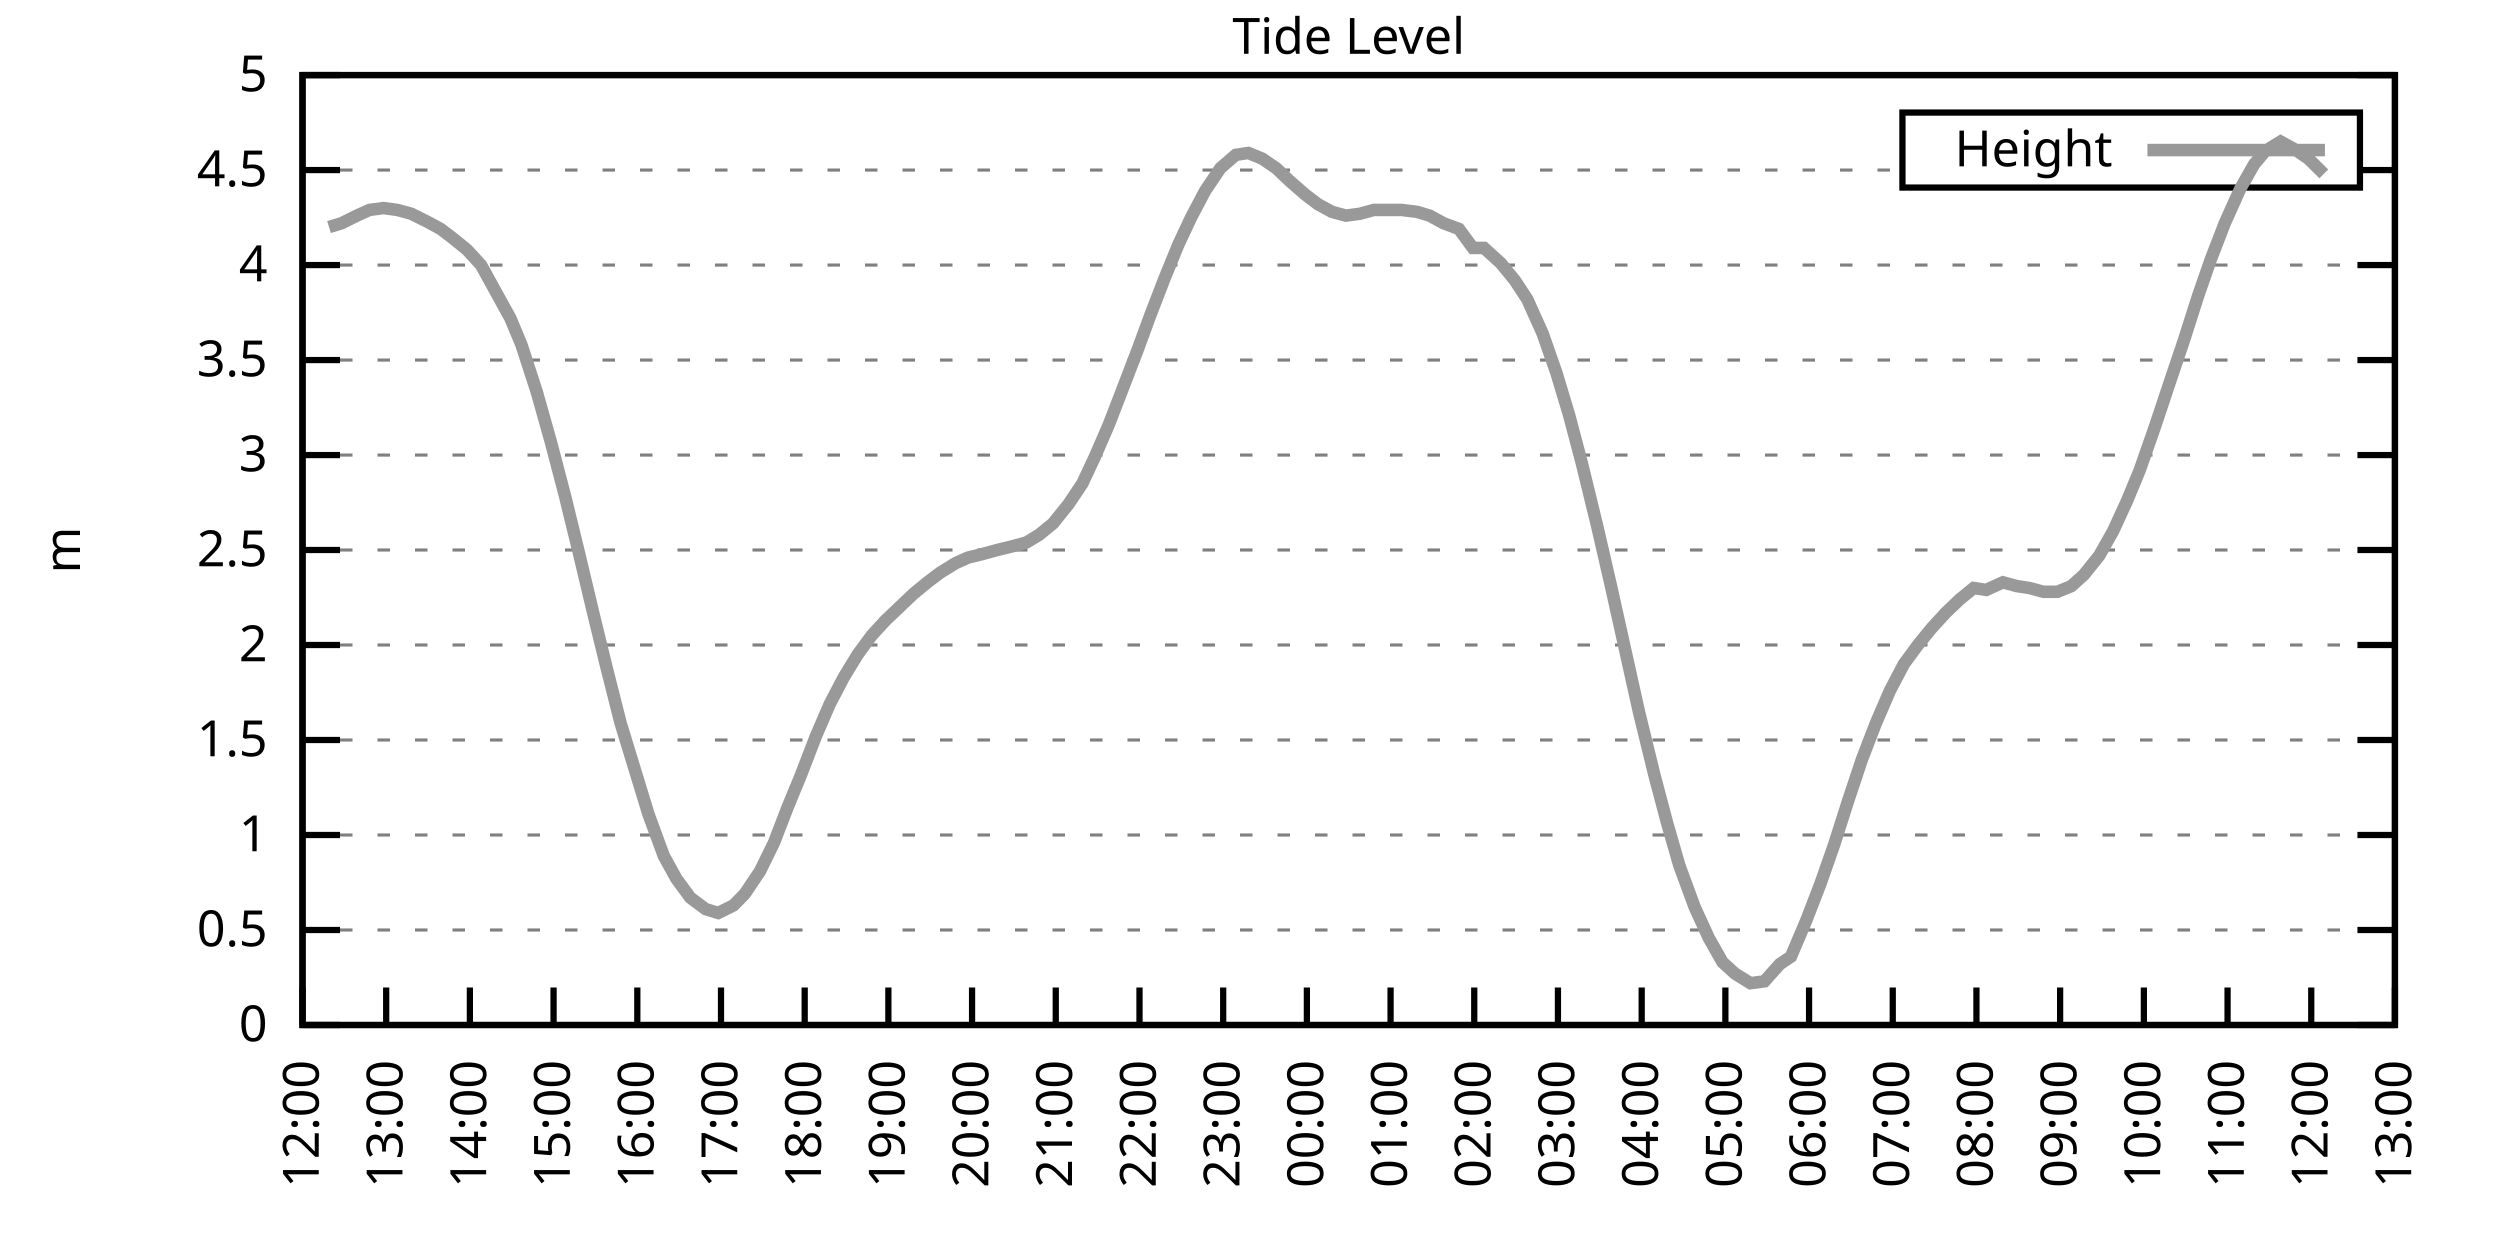
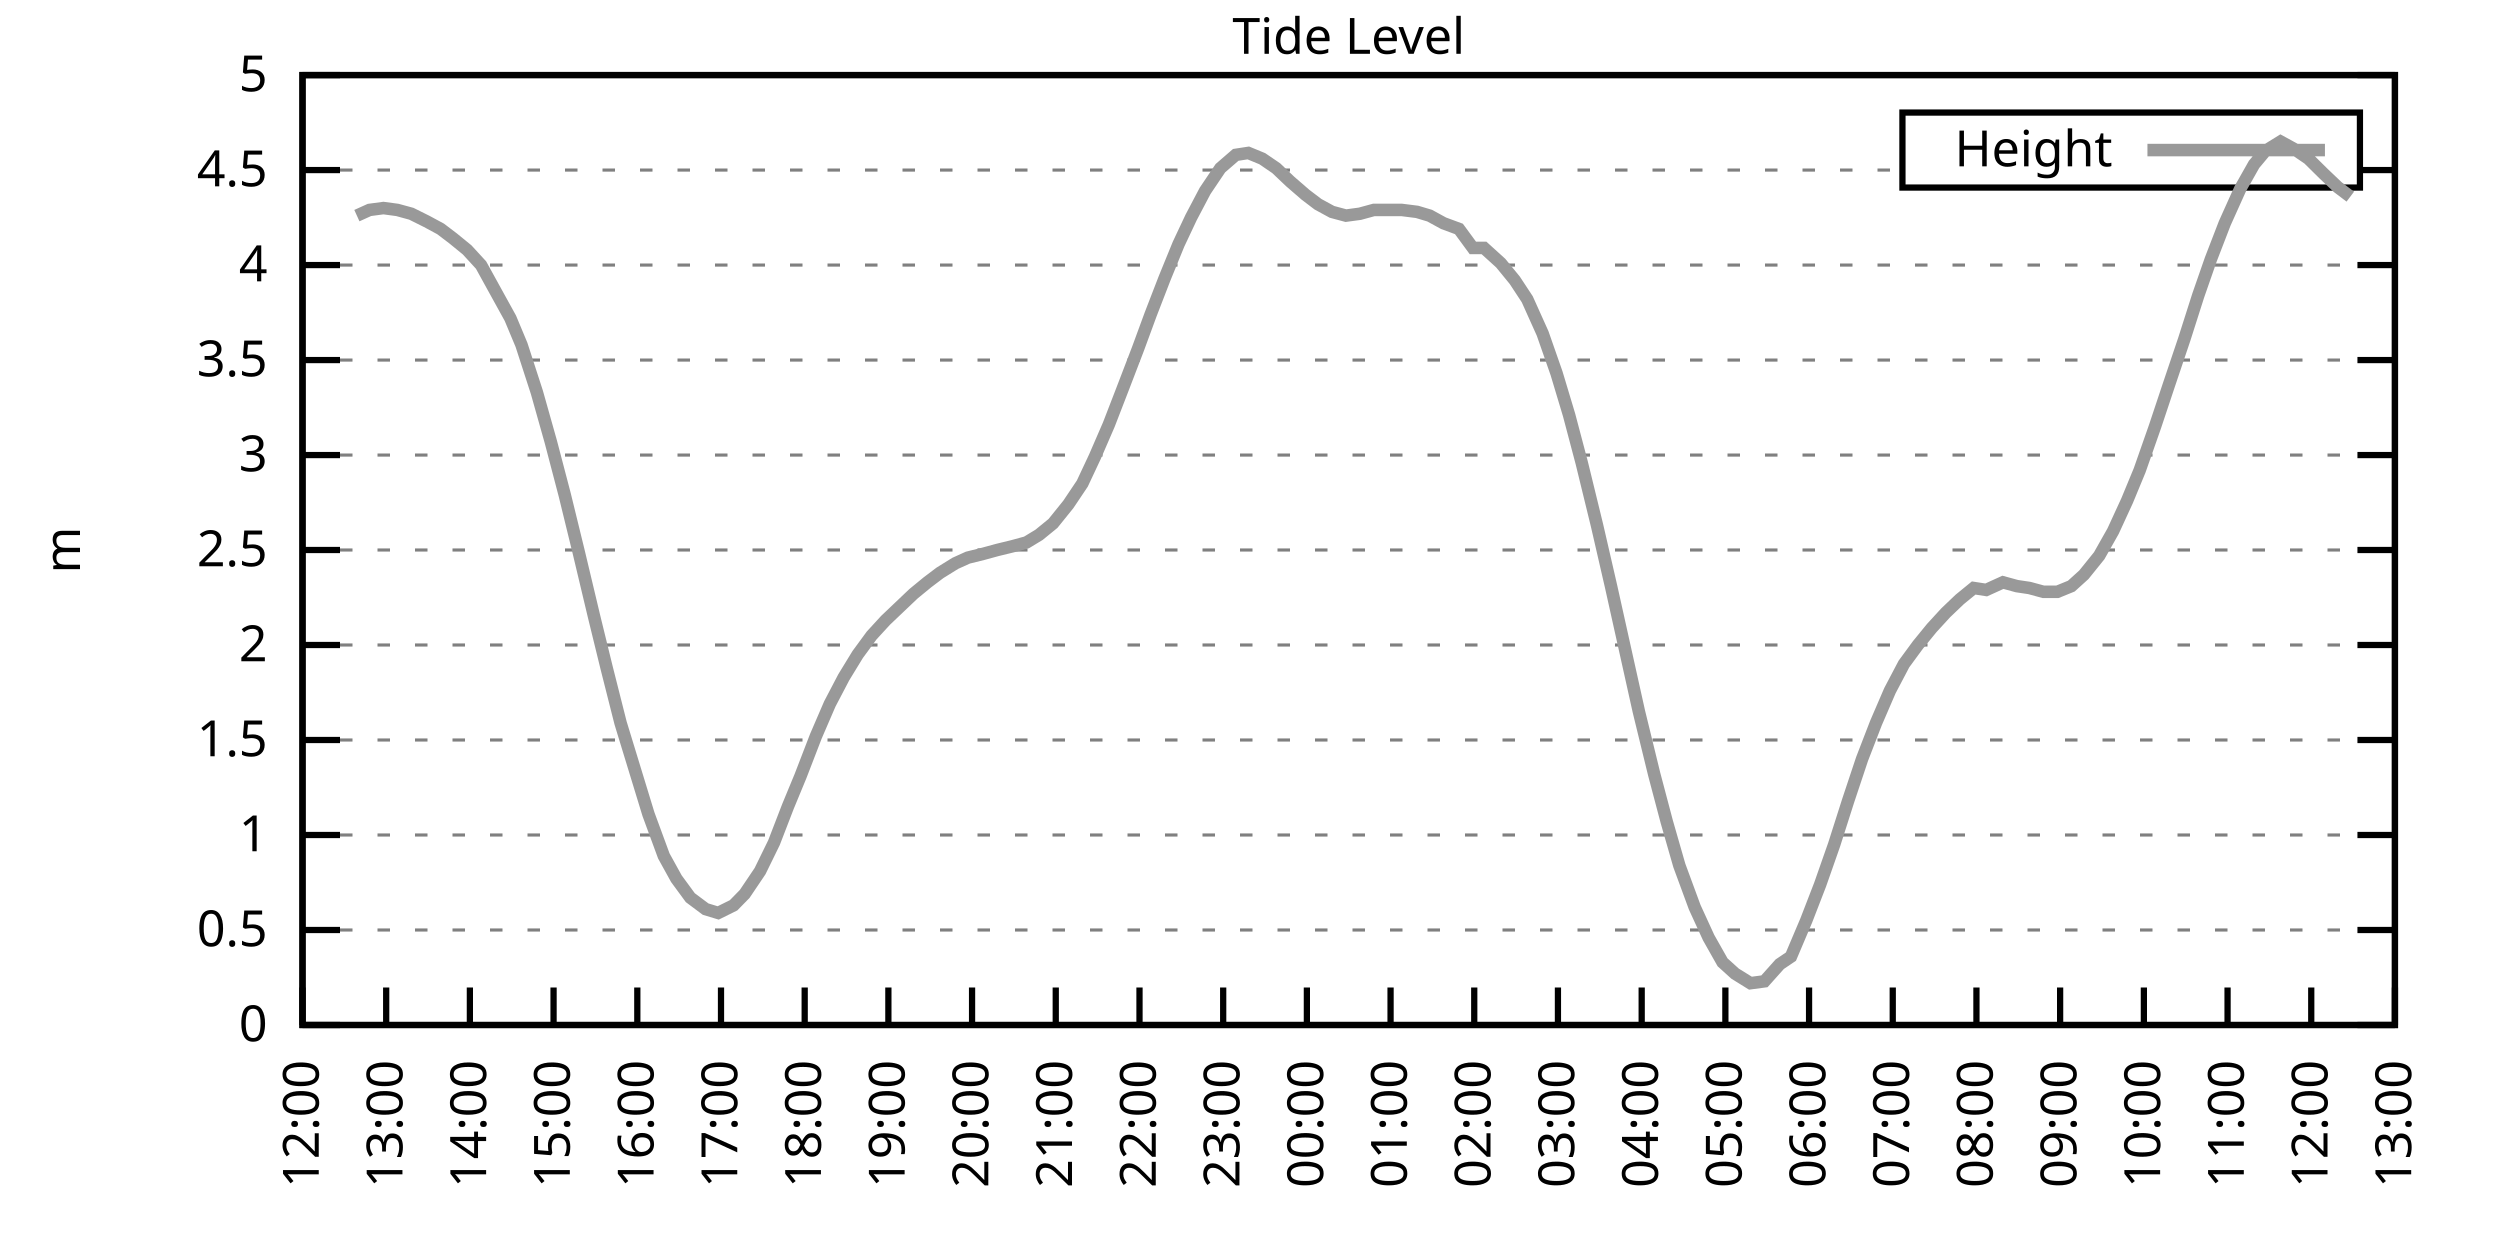
<svg xmlns="http://www.w3.org/2000/svg" xmlns:xlink="http://www.w3.org/1999/xlink" width="400" height="200" viewBox="0 0 400 200">
  <g id="gnuplot_canvas">
    <rect x="0" y="0" width="400" height="200" fill="none" />
    <defs>
      <circle id="gpDot" r="0.5" stroke-width="0.5" stroke="currentColor" />
      <path id="gpPt0" stroke-width="0.333" stroke="currentColor" d="M-1,0 h2 M0,-1 v2" />
      <path id="gpPt1" stroke-width="0.333" stroke="currentColor" d="M-1,-1 L1,1 M1,-1 L-1,1" />
      <path id="gpPt2" stroke-width="0.333" stroke="currentColor" d="M-1,0 L1,0 M0,-1 L0,1 M-1,-1 L1,1 M-1,1 L1,-1" />
      <rect id="gpPt3" stroke-width="0.333" stroke="currentColor" x="-1" y="-1" width="2" height="2" />
      <rect id="gpPt4" stroke-width="0.333" stroke="currentColor" fill="currentColor" x="-1" y="-1" width="2" height="2" />
      <circle id="gpPt5" stroke-width="0.333" stroke="currentColor" cx="0" cy="0" r="1" />
      <use xlink:href="#gpPt5" id="gpPt6" fill="currentColor" stroke="none" />
      <path id="gpPt7" stroke-width="0.333" stroke="currentColor" d="M0,-1.33 L-1.33,0.67 L1.33,0.67 z" />
      <use xlink:href="#gpPt7" id="gpPt8" fill="currentColor" stroke="none" />
      <use xlink:href="#gpPt7" id="gpPt9" stroke="currentColor" transform="rotate(180)" />
      <use xlink:href="#gpPt9" id="gpPt10" fill="currentColor" stroke="none" />
      <use xlink:href="#gpPt3" id="gpPt11" stroke="currentColor" transform="rotate(45)" />
      <use xlink:href="#gpPt11" id="gpPt12" fill="currentColor" stroke="none" />
      <path id="gpPt13" stroke-width="0.333" stroke="currentColor" d="M0,1.330 L1.265,0.411 L0.782,-1.067 L-0.782,-1.076 L-1.265,0.411 z" />
      <use xlink:href="#gpPt13" id="gpPt14" fill="currentColor" stroke="none" />
      <filter id="textbox" filterUnits="objectBoundingBox" x="0" y="0" height="1" width="1">
        <feFlood flood-color="white" flood-opacity="1" result="bgnd" />
        <feComposite in="SourceGraphic" in2="bgnd" operator="atop" />
      </filter>
      <filter id="greybox" filterUnits="objectBoundingBox" x="0" y="0" height="1" width="1">
        <feFlood flood-color="lightgrey" flood-opacity="1" result="grey" />
        <feComposite in="SourceGraphic" in2="grey" operator="atop" />
      </filter>
    </defs>
    <g fill="none" color="white" stroke="currentColor" stroke-width="1.00" stroke-linecap="butt" stroke-linejoin="miter">
</g>
    <g fill="none" color="black" stroke="currentColor" stroke-width="1.00" stroke-linecap="butt" stroke-linejoin="miter">
      <g stroke="none" shape-rendering="crispEdges">
        <polygon fill="rgb(255, 255, 255)" points="48.40,164.00 383.18,164.00 383.18,12.02 48.40,12.02 " />
      </g>
    </g>
    <g fill="none" color="black" stroke="currentColor" stroke-width="1.00" stroke-linecap="butt" stroke-linejoin="miter">
</g>
    <g fill="none" color="black" stroke="black" stroke-width="0.50" stroke-linecap="butt" stroke-linejoin="miter">
</g>
    <g fill="none" color="gray" stroke="currentColor" stroke-width="0.50" stroke-linecap="butt" stroke-linejoin="miter">
      <path stroke="gray" stroke-dasharray="2,4" class="gridline" d="M48.40,164.00 L383.19,164.00  " />
    </g>
    <g fill="none" color="gray" stroke="gray" stroke-width="1.00" stroke-linecap="butt" stroke-linejoin="miter">
</g>
    <g fill="none" color="black" stroke="currentColor" stroke-width="1.00" stroke-linecap="butt" stroke-linejoin="miter">
      <path stroke="black" d="M48.40,164.00 L54.40,164.00 M383.19,164.00 L377.19,164.00  " />
      <g transform="translate(42.80,166.60)" stroke="none" fill="black" font-family="Sans" font-size="8.00" text-anchor="end">
        <text>
          <tspan font-family="Sans"> 0</tspan>
        </text>
      </g>
    </g>
    <g fill="none" color="black" stroke="currentColor" stroke-width="1.00" stroke-linecap="butt" stroke-linejoin="miter">
</g>
    <g fill="none" color="black" stroke="black" stroke-width="0.50" stroke-linecap="butt" stroke-linejoin="miter">
</g>
    <g fill="none" color="gray" stroke="currentColor" stroke-width="0.50" stroke-linecap="butt" stroke-linejoin="miter">
      <path stroke="gray" stroke-dasharray="2,4" class="gridline" d="M48.40,148.80 L383.19,148.80  " />
    </g>
    <g fill="none" color="gray" stroke="gray" stroke-width="1.00" stroke-linecap="butt" stroke-linejoin="miter">
</g>
    <g fill="none" color="black" stroke="currentColor" stroke-width="1.00" stroke-linecap="butt" stroke-linejoin="miter">
      <path stroke="black" d="M48.40,148.80 L54.40,148.80 M383.19,148.80 L377.19,148.80  " />
      <g transform="translate(42.80,151.40)" stroke="none" fill="black" font-family="Sans" font-size="8.00" text-anchor="end">
        <text>
          <tspan font-family="Sans"> 0.5</tspan>
        </text>
      </g>
    </g>
    <g fill="none" color="black" stroke="currentColor" stroke-width="1.00" stroke-linecap="butt" stroke-linejoin="miter">
</g>
    <g fill="none" color="black" stroke="black" stroke-width="0.50" stroke-linecap="butt" stroke-linejoin="miter">
</g>
    <g fill="none" color="gray" stroke="currentColor" stroke-width="0.50" stroke-linecap="butt" stroke-linejoin="miter">
      <path stroke="gray" stroke-dasharray="2,4" class="gridline" d="M48.40,133.60 L383.19,133.60  " />
    </g>
    <g fill="none" color="gray" stroke="gray" stroke-width="1.00" stroke-linecap="butt" stroke-linejoin="miter">
</g>
    <g fill="none" color="black" stroke="currentColor" stroke-width="1.00" stroke-linecap="butt" stroke-linejoin="miter">
      <path stroke="black" d="M48.40,133.60 L54.40,133.60 M383.19,133.60 L377.19,133.60  " />
      <g transform="translate(42.80,136.20)" stroke="none" fill="black" font-family="Sans" font-size="8.00" text-anchor="end">
        <text>
          <tspan font-family="Sans"> 1</tspan>
        </text>
      </g>
    </g>
    <g fill="none" color="black" stroke="currentColor" stroke-width="1.00" stroke-linecap="butt" stroke-linejoin="miter">
</g>
    <g fill="none" color="black" stroke="black" stroke-width="0.50" stroke-linecap="butt" stroke-linejoin="miter">
</g>
    <g fill="none" color="gray" stroke="currentColor" stroke-width="0.50" stroke-linecap="butt" stroke-linejoin="miter">
      <path stroke="gray" stroke-dasharray="2,4" class="gridline" d="M48.40,118.40 L383.19,118.40  " />
    </g>
    <g fill="none" color="gray" stroke="gray" stroke-width="1.00" stroke-linecap="butt" stroke-linejoin="miter">
</g>
    <g fill="none" color="black" stroke="currentColor" stroke-width="1.00" stroke-linecap="butt" stroke-linejoin="miter">
      <path stroke="black" d="M48.40,118.40 L54.40,118.40 M383.19,118.40 L377.19,118.40  " />
      <g transform="translate(42.80,121.00)" stroke="none" fill="black" font-family="Sans" font-size="8.00" text-anchor="end">
        <text>
          <tspan font-family="Sans"> 1.5</tspan>
        </text>
      </g>
    </g>
    <g fill="none" color="black" stroke="currentColor" stroke-width="1.00" stroke-linecap="butt" stroke-linejoin="miter">
</g>
    <g fill="none" color="black" stroke="black" stroke-width="0.50" stroke-linecap="butt" stroke-linejoin="miter">
</g>
    <g fill="none" color="gray" stroke="currentColor" stroke-width="0.50" stroke-linecap="butt" stroke-linejoin="miter">
      <path stroke="gray" stroke-dasharray="2,4" class="gridline" d="M48.40,103.20 L383.19,103.20  " />
    </g>
    <g fill="none" color="gray" stroke="gray" stroke-width="1.00" stroke-linecap="butt" stroke-linejoin="miter">
</g>
    <g fill="none" color="black" stroke="currentColor" stroke-width="1.00" stroke-linecap="butt" stroke-linejoin="miter">
      <path stroke="black" d="M48.40,103.20 L54.40,103.20 M383.19,103.20 L377.19,103.20  " />
      <g transform="translate(42.80,105.80)" stroke="none" fill="black" font-family="Sans" font-size="8.00" text-anchor="end">
        <text>
          <tspan font-family="Sans"> 2</tspan>
        </text>
      </g>
    </g>
    <g fill="none" color="black" stroke="currentColor" stroke-width="1.00" stroke-linecap="butt" stroke-linejoin="miter">
</g>
    <g fill="none" color="black" stroke="black" stroke-width="0.50" stroke-linecap="butt" stroke-linejoin="miter">
</g>
    <g fill="none" color="gray" stroke="currentColor" stroke-width="0.50" stroke-linecap="butt" stroke-linejoin="miter">
      <path stroke="gray" stroke-dasharray="2,4" class="gridline" d="M48.40,88.00 L383.19,88.00  " />
    </g>
    <g fill="none" color="gray" stroke="gray" stroke-width="1.00" stroke-linecap="butt" stroke-linejoin="miter">
</g>
    <g fill="none" color="black" stroke="currentColor" stroke-width="1.00" stroke-linecap="butt" stroke-linejoin="miter">
      <path stroke="black" d="M48.40,88.00 L54.40,88.00 M383.19,88.00 L377.19,88.00  " />
      <g transform="translate(42.80,90.60)" stroke="none" fill="black" font-family="Sans" font-size="8.00" text-anchor="end">
        <text>
          <tspan font-family="Sans"> 2.5</tspan>
        </text>
      </g>
    </g>
    <g fill="none" color="black" stroke="currentColor" stroke-width="1.00" stroke-linecap="butt" stroke-linejoin="miter">
</g>
    <g fill="none" color="black" stroke="black" stroke-width="0.50" stroke-linecap="butt" stroke-linejoin="miter">
</g>
    <g fill="none" color="gray" stroke="currentColor" stroke-width="0.50" stroke-linecap="butt" stroke-linejoin="miter">
      <path stroke="gray" stroke-dasharray="2,4" class="gridline" d="M48.40,72.81 L383.19,72.81  " />
    </g>
    <g fill="none" color="gray" stroke="gray" stroke-width="1.00" stroke-linecap="butt" stroke-linejoin="miter">
</g>
    <g fill="none" color="black" stroke="currentColor" stroke-width="1.00" stroke-linecap="butt" stroke-linejoin="miter">
      <path stroke="black" d="M48.40,72.81 L54.40,72.81 M383.19,72.81 L377.19,72.81  " />
      <g transform="translate(42.80,75.41)" stroke="none" fill="black" font-family="Sans" font-size="8.00" text-anchor="end">
        <text>
          <tspan font-family="Sans"> 3</tspan>
        </text>
      </g>
    </g>
    <g fill="none" color="black" stroke="currentColor" stroke-width="1.00" stroke-linecap="butt" stroke-linejoin="miter">
</g>
    <g fill="none" color="black" stroke="black" stroke-width="0.50" stroke-linecap="butt" stroke-linejoin="miter">
</g>
    <g fill="none" color="gray" stroke="currentColor" stroke-width="0.50" stroke-linecap="butt" stroke-linejoin="miter">
      <path stroke="gray" stroke-dasharray="2,4" class="gridline" d="M48.40,57.61 L383.19,57.61  " />
    </g>
    <g fill="none" color="gray" stroke="gray" stroke-width="1.00" stroke-linecap="butt" stroke-linejoin="miter">
</g>
    <g fill="none" color="black" stroke="currentColor" stroke-width="1.00" stroke-linecap="butt" stroke-linejoin="miter">
      <path stroke="black" d="M48.40,57.61 L54.40,57.61 M383.19,57.61 L377.19,57.61  " />
      <g transform="translate(42.80,60.21)" stroke="none" fill="black" font-family="Sans" font-size="8.00" text-anchor="end">
        <text>
          <tspan font-family="Sans"> 3.5</tspan>
        </text>
      </g>
    </g>
    <g fill="none" color="black" stroke="currentColor" stroke-width="1.00" stroke-linecap="butt" stroke-linejoin="miter">
</g>
    <g fill="none" color="black" stroke="black" stroke-width="0.50" stroke-linecap="butt" stroke-linejoin="miter">
</g>
    <g fill="none" color="gray" stroke="currentColor" stroke-width="0.50" stroke-linecap="butt" stroke-linejoin="miter">
      <path stroke="gray" stroke-dasharray="2,4" class="gridline" d="M48.40,42.41 L383.19,42.41  " />
    </g>
    <g fill="none" color="gray" stroke="gray" stroke-width="1.00" stroke-linecap="butt" stroke-linejoin="miter">
</g>
    <g fill="none" color="black" stroke="currentColor" stroke-width="1.00" stroke-linecap="butt" stroke-linejoin="miter">
      <path stroke="black" d="M48.40,42.41 L54.40,42.41 M383.19,42.41 L377.19,42.41  " />
      <g transform="translate(42.80,45.01)" stroke="none" fill="black" font-family="Sans" font-size="8.00" text-anchor="end">
        <text>
          <tspan font-family="Sans"> 4</tspan>
        </text>
      </g>
    </g>
    <g fill="none" color="black" stroke="currentColor" stroke-width="1.00" stroke-linecap="butt" stroke-linejoin="miter">
</g>
    <g fill="none" color="black" stroke="black" stroke-width="0.50" stroke-linecap="butt" stroke-linejoin="miter">
</g>
    <g fill="none" color="gray" stroke="currentColor" stroke-width="0.50" stroke-linecap="butt" stroke-linejoin="miter">
      <path stroke="gray" stroke-dasharray="2,4" class="gridline" d="M48.40,27.21 L304.39,27.21 M377.59,27.21 L383.19,27.21  " />
    </g>
    <g fill="none" color="gray" stroke="gray" stroke-width="1.00" stroke-linecap="butt" stroke-linejoin="miter">
</g>
    <g fill="none" color="black" stroke="currentColor" stroke-width="1.00" stroke-linecap="butt" stroke-linejoin="miter">
      <path stroke="black" d="M48.40,27.21 L54.40,27.21 M383.19,27.21 L377.19,27.21  " />
      <g transform="translate(42.80,29.81)" stroke="none" fill="black" font-family="Sans" font-size="8.00" text-anchor="end">
        <text>
          <tspan font-family="Sans"> 4.5</tspan>
        </text>
      </g>
    </g>
    <g fill="none" color="black" stroke="currentColor" stroke-width="1.00" stroke-linecap="butt" stroke-linejoin="miter">
</g>
    <g fill="none" color="black" stroke="black" stroke-width="0.50" stroke-linecap="butt" stroke-linejoin="miter">
</g>
    <g fill="none" color="gray" stroke="currentColor" stroke-width="0.50" stroke-linecap="butt" stroke-linejoin="miter">
      <path stroke="gray" stroke-dasharray="2,4" class="gridline" d="M48.40,12.01 L383.19,12.01  " />
    </g>
    <g fill="none" color="gray" stroke="gray" stroke-width="1.00" stroke-linecap="butt" stroke-linejoin="miter">
</g>
    <g fill="none" color="black" stroke="currentColor" stroke-width="1.00" stroke-linecap="butt" stroke-linejoin="miter">
      <path stroke="black" d="M48.40,12.01 L54.40,12.01 M383.19,12.01 L377.19,12.01  " />
      <g transform="translate(42.80,14.61)" stroke="none" fill="black" font-family="Sans" font-size="8.00" text-anchor="end">
        <text>
          <tspan font-family="Sans"> 5</tspan>
        </text>
      </g>
    </g>
    <g fill="none" color="black" stroke="currentColor" stroke-width="1.00" stroke-linecap="butt" stroke-linejoin="miter">
      <path stroke="black" d="M48.40,164.00 L48.40,158.00  " />
      <g transform="translate(51.00,169.60) rotate(270.00)" stroke="none" fill="black" font-family="Sans" font-size="8.00" text-anchor="end">
        <text>
          <tspan font-family="Sans">12:00</tspan>
        </text>
      </g>
    </g>
    <g fill="none" color="black" stroke="currentColor" stroke-width="1.00" stroke-linecap="butt" stroke-linejoin="miter">
      <path stroke="black" d="M61.79,164.00 L61.79,158.00  " />
      <g transform="translate(64.39,169.60) rotate(270.00)" stroke="none" fill="black" font-family="Sans" font-size="8.00" text-anchor="end">
        <text>
          <tspan font-family="Sans">13:00</tspan>
        </text>
      </g>
    </g>
    <g fill="none" color="black" stroke="currentColor" stroke-width="1.00" stroke-linecap="butt" stroke-linejoin="miter">
      <path stroke="black" d="M75.18,164.00 L75.18,158.00  " />
      <g transform="translate(77.78,169.60) rotate(270.00)" stroke="none" fill="black" font-family="Sans" font-size="8.00" text-anchor="end">
        <text>
          <tspan font-family="Sans">14:00</tspan>
        </text>
      </g>
    </g>
    <g fill="none" color="black" stroke="currentColor" stroke-width="1.00" stroke-linecap="butt" stroke-linejoin="miter">
      <path stroke="black" d="M88.57,164.00 L88.57,158.00  " />
      <g transform="translate(91.17,169.60) rotate(270.00)" stroke="none" fill="black" font-family="Sans" font-size="8.00" text-anchor="end">
        <text>
          <tspan font-family="Sans">15:00</tspan>
        </text>
      </g>
    </g>
    <g fill="none" color="black" stroke="currentColor" stroke-width="1.00" stroke-linecap="butt" stroke-linejoin="miter">
      <path stroke="black" d="M101.97,164.00 L101.97,158.00  " />
      <g transform="translate(104.57,169.60) rotate(270.00)" stroke="none" fill="black" font-family="Sans" font-size="8.00" text-anchor="end">
        <text>
          <tspan font-family="Sans">16:00</tspan>
        </text>
      </g>
    </g>
    <g fill="none" color="black" stroke="currentColor" stroke-width="1.00" stroke-linecap="butt" stroke-linejoin="miter">
      <path stroke="black" d="M115.36,164.00 L115.36,158.00  " />
      <g transform="translate(117.96,169.60) rotate(270.00)" stroke="none" fill="black" font-family="Sans" font-size="8.00" text-anchor="end">
        <text>
          <tspan font-family="Sans">17:00</tspan>
        </text>
      </g>
    </g>
    <g fill="none" color="black" stroke="currentColor" stroke-width="1.00" stroke-linecap="butt" stroke-linejoin="miter">
      <path stroke="black" d="M128.75,164.00 L128.75,158.00  " />
      <g transform="translate(131.35,169.60) rotate(270.00)" stroke="none" fill="black" font-family="Sans" font-size="8.00" text-anchor="end">
        <text>
          <tspan font-family="Sans">18:00</tspan>
        </text>
      </g>
    </g>
    <g fill="none" color="black" stroke="currentColor" stroke-width="1.00" stroke-linecap="butt" stroke-linejoin="miter">
      <path stroke="black" d="M142.14,164.00 L142.14,158.00  " />
      <g transform="translate(144.74,169.60) rotate(270.00)" stroke="none" fill="black" font-family="Sans" font-size="8.00" text-anchor="end">
        <text>
          <tspan font-family="Sans">19:00</tspan>
        </text>
      </g>
    </g>
    <g fill="none" color="black" stroke="currentColor" stroke-width="1.00" stroke-linecap="butt" stroke-linejoin="miter">
      <path stroke="black" d="M155.53,164.00 L155.53,158.00  " />
      <g transform="translate(158.13,169.60) rotate(270.00)" stroke="none" fill="black" font-family="Sans" font-size="8.00" text-anchor="end">
        <text>
          <tspan font-family="Sans">20:00</tspan>
        </text>
      </g>
    </g>
    <g fill="none" color="black" stroke="currentColor" stroke-width="1.00" stroke-linecap="butt" stroke-linejoin="miter">
      <path stroke="black" d="M168.92,164.00 L168.92,158.00  " />
      <g transform="translate(171.52,169.60) rotate(270.00)" stroke="none" fill="black" font-family="Sans" font-size="8.00" text-anchor="end">
        <text>
          <tspan font-family="Sans">21:00</tspan>
        </text>
      </g>
    </g>
    <g fill="none" color="black" stroke="currentColor" stroke-width="1.00" stroke-linecap="butt" stroke-linejoin="miter">
      <path stroke="black" d="M182.32,164.00 L182.32,158.00  " />
      <g transform="translate(184.92,169.60) rotate(270.00)" stroke="none" fill="black" font-family="Sans" font-size="8.00" text-anchor="end">
        <text>
          <tspan font-family="Sans">22:00</tspan>
        </text>
      </g>
    </g>
    <g fill="none" color="black" stroke="currentColor" stroke-width="1.00" stroke-linecap="butt" stroke-linejoin="miter">
      <path stroke="black" d="M195.71,164.00 L195.71,158.00  " />
      <g transform="translate(198.31,169.60) rotate(270.00)" stroke="none" fill="black" font-family="Sans" font-size="8.00" text-anchor="end">
        <text>
          <tspan font-family="Sans">23:00</tspan>
        </text>
      </g>
    </g>
    <g fill="none" color="black" stroke="currentColor" stroke-width="1.00" stroke-linecap="butt" stroke-linejoin="miter">
      <path stroke="black" d="M209.10,164.00 L209.10,158.00  " />
      <g transform="translate(211.70,169.60) rotate(270.00)" stroke="none" fill="black" font-family="Sans" font-size="8.00" text-anchor="end">
        <text>
          <tspan font-family="Sans">00:00</tspan>
        </text>
      </g>
    </g>
    <g fill="none" color="black" stroke="currentColor" stroke-width="1.00" stroke-linecap="butt" stroke-linejoin="miter">
      <path stroke="black" d="M222.49,164.00 L222.49,158.00  " />
      <g transform="translate(225.09,169.60) rotate(270.00)" stroke="none" fill="black" font-family="Sans" font-size="8.00" text-anchor="end">
        <text>
          <tspan font-family="Sans">01:00</tspan>
        </text>
      </g>
    </g>
    <g fill="none" color="black" stroke="currentColor" stroke-width="1.00" stroke-linecap="butt" stroke-linejoin="miter">
      <path stroke="black" d="M235.88,164.00 L235.88,158.00  " />
      <g transform="translate(238.48,169.60) rotate(270.00)" stroke="none" fill="black" font-family="Sans" font-size="8.00" text-anchor="end">
        <text>
          <tspan font-family="Sans">02:00</tspan>
        </text>
      </g>
    </g>
    <g fill="none" color="black" stroke="currentColor" stroke-width="1.00" stroke-linecap="butt" stroke-linejoin="miter">
      <path stroke="black" d="M249.27,164.00 L249.27,158.00  " />
      <g transform="translate(251.87,169.60) rotate(270.00)" stroke="none" fill="black" font-family="Sans" font-size="8.00" text-anchor="end">
        <text>
          <tspan font-family="Sans">03:00</tspan>
        </text>
      </g>
    </g>
    <g fill="none" color="black" stroke="currentColor" stroke-width="1.00" stroke-linecap="butt" stroke-linejoin="miter">
      <path stroke="black" d="M262.67,164.00 L262.67,158.00  " />
      <g transform="translate(265.27,169.60) rotate(270.00)" stroke="none" fill="black" font-family="Sans" font-size="8.00" text-anchor="end">
        <text>
          <tspan font-family="Sans">04:00</tspan>
        </text>
      </g>
    </g>
    <g fill="none" color="black" stroke="currentColor" stroke-width="1.00" stroke-linecap="butt" stroke-linejoin="miter">
      <path stroke="black" d="M276.06,164.00 L276.06,158.00  " />
      <g transform="translate(278.66,169.60) rotate(270.00)" stroke="none" fill="black" font-family="Sans" font-size="8.00" text-anchor="end">
        <text>
          <tspan font-family="Sans">05:00</tspan>
        </text>
      </g>
    </g>
    <g fill="none" color="black" stroke="currentColor" stroke-width="1.00" stroke-linecap="butt" stroke-linejoin="miter">
      <path stroke="black" d="M289.45,164.00 L289.45,158.00  " />
      <g transform="translate(292.05,169.60) rotate(270.00)" stroke="none" fill="black" font-family="Sans" font-size="8.00" text-anchor="end">
        <text>
          <tspan font-family="Sans">06:00</tspan>
        </text>
      </g>
    </g>
    <g fill="none" color="black" stroke="currentColor" stroke-width="1.00" stroke-linecap="butt" stroke-linejoin="miter">
      <path stroke="black" d="M302.84,164.00 L302.84,158.00  " />
      <g transform="translate(305.44,169.60) rotate(270.00)" stroke="none" fill="black" font-family="Sans" font-size="8.00" text-anchor="end">
        <text>
          <tspan font-family="Sans">07:00</tspan>
        </text>
      </g>
    </g>
    <g fill="none" color="black" stroke="currentColor" stroke-width="1.00" stroke-linecap="butt" stroke-linejoin="miter">
      <path stroke="black" d="M316.23,164.00 L316.23,158.00  " />
      <g transform="translate(318.83,169.60) rotate(270.00)" stroke="none" fill="black" font-family="Sans" font-size="8.00" text-anchor="end">
        <text>
          <tspan font-family="Sans">08:00</tspan>
        </text>
      </g>
    </g>
    <g fill="none" color="black" stroke="currentColor" stroke-width="1.00" stroke-linecap="butt" stroke-linejoin="miter">
      <path stroke="black" d="M329.62,164.00 L329.62,158.00  " />
      <g transform="translate(332.22,169.60) rotate(270.00)" stroke="none" fill="black" font-family="Sans" font-size="8.00" text-anchor="end">
        <text>
          <tspan font-family="Sans">09:00</tspan>
        </text>
      </g>
    </g>
    <g fill="none" color="black" stroke="currentColor" stroke-width="1.00" stroke-linecap="butt" stroke-linejoin="miter">
      <path stroke="black" d="M343.02,164.00 L343.02,158.00  " />
      <g transform="translate(345.62,169.60) rotate(270.00)" stroke="none" fill="black" font-family="Sans" font-size="8.00" text-anchor="end">
        <text>
          <tspan font-family="Sans">10:00</tspan>
        </text>
      </g>
    </g>
    <g fill="none" color="black" stroke="currentColor" stroke-width="1.00" stroke-linecap="butt" stroke-linejoin="miter">
      <path stroke="black" d="M356.41,164.00 L356.41,158.00  " />
      <g transform="translate(359.01,169.60) rotate(270.00)" stroke="none" fill="black" font-family="Sans" font-size="8.00" text-anchor="end">
        <text>
          <tspan font-family="Sans">11:00</tspan>
        </text>
      </g>
    </g>
    <g fill="none" color="black" stroke="currentColor" stroke-width="1.00" stroke-linecap="butt" stroke-linejoin="miter">
      <path stroke="black" d="M369.80,164.00 L369.80,158.00  " />
      <g transform="translate(372.40,169.60) rotate(270.00)" stroke="none" fill="black" font-family="Sans" font-size="8.00" text-anchor="end">
        <text>
          <tspan font-family="Sans">12:00</tspan>
        </text>
      </g>
    </g>
    <g fill="none" color="black" stroke="currentColor" stroke-width="1.00" stroke-linecap="butt" stroke-linejoin="miter">
      <path stroke="black" d="M383.19,164.00 L383.19,158.00  " />
      <g transform="translate(385.79,169.60) rotate(270.00)" stroke="none" fill="black" font-family="Sans" font-size="8.00" text-anchor="end">
        <text>
          <tspan font-family="Sans">13:00</tspan>
        </text>
      </g>
    </g>
    <g fill="none" color="black" stroke="currentColor" stroke-width="1.00" stroke-linecap="butt" stroke-linejoin="miter">
</g>
    <g fill="none" color="black" stroke="currentColor" stroke-width="1.00" stroke-linecap="butt" stroke-linejoin="miter">
      <path stroke="black" d="M48.40,12.01 L48.40,164.00 L383.19,164.00 L383.19,12.01 L48.40,12.01 Z  " />
    </g>
    <g fill="none" color="black" stroke="currentColor" stroke-width="1.00" stroke-linecap="butt" stroke-linejoin="miter">
</g>
    <g fill="none" color="black" stroke="currentColor" stroke-width="1.00" stroke-linecap="butt" stroke-linejoin="miter">
      <path stroke="black" d="M304.39,30.01 L304.39,18.01 L377.59,18.01 L377.59,30.01 L304.39,30.01 Z  " />
    </g>
    <g id="Tide_level_plot_1">
      <g fill="none" color="white" stroke="black" stroke-width="2.00" stroke-linecap="butt" stroke-linejoin="miter">
</g>
      <g fill="none" color="black" stroke="currentColor" stroke-width="2.00" stroke-linecap="butt" stroke-linejoin="miter">
        <g transform="translate(337.99,26.61)" stroke="none" fill="black" font-family="Sans" font-size="8.00" text-anchor="end">
          <text>
            <tspan font-family="Sans">Height</tspan>
          </text>
        </g>
      </g>
      <g fill="none" color="black" stroke="currentColor" stroke-width="2.00" stroke-linecap="butt" stroke-linejoin="miter">
-         <path stroke="rgb(153, 153, 153)" d="M343.59,24.01 L371.99,24.01 M52.64,36.33 L54.65,35.72 L57.10,34.50 L59.11,33.59 L61.35,33.29 L63.58,33.59   L65.81,34.20 L68.26,35.42 L70.50,36.63 L72.50,38.15 L74.74,39.98 L76.97,42.41 L78.98,46.06 L81.66,50.92   L83.44,55.18 L85.90,62.77 L88.13,70.68 L90.36,79.19 L92.59,88.31 L95.05,98.64 L97.06,106.85 L99.29,115.67   L103.75,130.26 L106.21,136.95 L108.22,140.59 L110.45,143.63 L112.90,145.46 L114.91,146.07 L117.37,144.85 L119.15,143.03   L121.61,139.38 L123.84,134.82 L126.07,129.04 L128.08,124.18 L130.54,117.80 L132.77,112.63 L135.00,108.37 L137.23,104.72   L139.46,101.68 L141.69,99.25 L143.93,97.12 L146.16,95.00 L148.39,93.17 L150.40,91.65 L152.85,90.13 L154.86,89.22   L157.32,88.61 L159.55,88.00 L162.01,87.40 L164.24,86.79 L166.25,85.57 L168.48,83.75 L170.93,80.71 L173.17,77.37   L175.17,73.11 L177.41,67.94 L179.64,62.17 L182.09,55.78 L184.10,50.31 L186.33,44.54 L188.57,39.06 L190.57,34.81   L192.81,30.55 L195.26,26.91 L197.72,24.78 L199.73,24.47 L201.96,25.39 L204.19,26.91 L206.42,29.03 L208.88,31.16   L210.88,32.68 L213.12,33.90 L215.35,34.50 L217.58,34.20 L219.81,33.59 L222.27,33.59 L224.28,33.59 L226.73,33.90   L228.74,34.50 L230.97,35.72 L233.43,36.63 L235.66,39.67 L237.44,39.67 L240.12,42.10 L242.36,44.84 L244.36,47.88   L246.82,53.35 L249.05,59.73 L251.06,66.42 L253.07,74.02 L255.52,84.05 L257.76,93.78 L259.99,103.81 L262.22,113.84   L264.67,123.87 L266.68,131.47 L268.69,138.47 L271.15,145.15 L273.38,150.02 L275.61,153.97 L277.62,155.79 L280.07,157.31   L282.31,157.01 L284.76,154.27 L286.55,153.06 L289.00,147.28 L291.23,141.51 L293.47,135.12 L295.70,128.13 L297.93,121.44   L300.16,115.67 L302.39,110.50 L304.63,106.24 L306.86,103.20 L309.09,100.47 L311.32,98.04 L313.55,95.91 L315.79,94.08   L317.79,94.39 L320.47,93.17 L322.70,93.78 L324.71,94.08 L326.95,94.69 L329.18,94.69 L331.41,93.78 L333.42,91.96   L335.87,88.92 L338.10,84.97 L340.34,80.10 L342.35,75.24 L344.80,68.25 L347.03,61.56 L349.49,54.26 L351.72,47.27   L353.73,41.50 L355.96,35.72 L358.42,30.25 L360.65,26.30 L362.43,24.17 L364.89,22.65 L367.12,23.87 L369.35,25.39   L371.81,27.82  " />
+         <path stroke="rgb(153, 153, 153)" d="M343.59,24.01 L371.99,24.01 M57.10,34.50 L59.11,33.59 L61.35,33.29 L63.58,33.59 L65.81,34.20 L68.26,35.42   L70.50,36.63 L72.50,38.15 L74.74,39.98 L76.97,42.41 L78.98,46.06 L81.66,50.92 L83.44,55.18 L85.90,62.77   L88.13,70.68 L90.36,79.19 L92.59,88.31 L95.05,98.64 L97.06,106.85 L99.29,115.67 L103.75,130.26 L106.21,136.95   L108.22,140.59 L110.45,143.63 L112.90,145.46 L114.91,146.07 L117.37,144.85 L119.15,143.03 L121.61,139.38 L123.84,134.82   L126.07,129.04 L128.08,124.18 L130.54,117.80 L132.77,112.63 L135.00,108.37 L137.23,104.72 L139.46,101.68 L141.69,99.25   L143.93,97.12 L146.16,95.00 L148.39,93.17 L150.40,91.65 L152.85,90.13 L154.86,89.22 L157.32,88.61 L159.55,88.00   L162.01,87.40 L164.24,86.79 L166.25,85.57 L168.48,83.75 L170.93,80.71 L173.17,77.37 L175.17,73.11 L177.41,67.94   L179.64,62.17 L182.09,55.78 L184.10,50.31 L186.33,44.54 L188.57,39.06 L190.57,34.81 L192.81,30.55 L195.26,26.91   L197.72,24.78 L199.73,24.47 L201.96,25.39 L204.19,26.91 L206.42,29.03 L208.88,31.16 L210.88,32.68 L213.12,33.90   L215.35,34.50 L217.58,34.20 L219.81,33.59 L222.27,33.59 L224.28,33.59 L226.73,33.90 L228.74,34.50 L230.97,35.72   L233.43,36.63 L235.66,39.67 L237.44,39.67 L240.12,42.10 L242.36,44.84 L244.36,47.88 L246.82,53.35 L249.05,59.73   L251.06,66.42 L253.07,74.02 L255.52,84.05 L257.76,93.78 L259.99,103.81 L262.22,113.84 L264.67,123.87 L266.68,131.47   L268.69,138.47 L271.15,145.15 L273.38,150.02 L275.61,153.97 L277.62,155.79 L280.07,157.31 L282.31,157.01 L284.76,154.27   L286.55,153.06 L289.00,147.28 L291.23,141.51 L293.47,135.12 L295.70,128.13 L297.93,121.44 L300.16,115.67 L302.39,110.50   L304.63,106.24 L306.86,103.20 L309.09,100.47 L311.32,98.04 L313.55,95.91 L315.79,94.08 L317.79,94.39 L320.47,93.17   L322.70,93.78 L324.71,94.08 L326.95,94.69 L329.18,94.69 L331.41,93.78 L333.42,91.96 L335.87,88.92 L338.10,84.97   L340.34,80.10 L342.35,75.24 L344.80,68.25 L347.03,61.56 L349.49,54.26 L351.72,47.27 L353.73,41.50 L355.96,35.72   L358.42,30.25 L360.65,26.30 L362.43,24.17 L364.89,22.65 L367.12,23.87 L369.35,25.39 L371.81,27.82 L374.04,29.94   L376.05,31.46  " />
      </g>
    </g>
    <g fill="none" color="black" stroke="currentColor" stroke-width="2.00" stroke-linecap="butt" stroke-linejoin="miter">
</g>
    <g fill="none" color="black" stroke="black" stroke-width="1.00" stroke-linecap="butt" stroke-linejoin="miter">
</g>
    <g fill="none" color="black" stroke="currentColor" stroke-width="1.00" stroke-linecap="butt" stroke-linejoin="miter">
      <path stroke="black" d="M48.40,12.01 L48.40,164.00 L383.19,164.00 L383.19,12.01 L48.40,12.01 Z  " />
      <g transform="translate(12.80,88.01) rotate(270.00)" stroke="none" fill="black" font-family="Sans" font-size="8.00" text-anchor="middle">
        <text>
          <tspan font-family="Sans">m</tspan>
        </text>
      </g>
    </g>
    <g fill="none" color="black" stroke="currentColor" stroke-width="1.00" stroke-linecap="butt" stroke-linejoin="miter">
</g>
    <g fill="none" color="black" stroke="currentColor" stroke-width="1.00" stroke-linecap="butt" stroke-linejoin="miter">
      <g transform="translate(215.79,8.61)" stroke="none" fill="black" font-family="Sans" font-size="8.00" text-anchor="middle">
        <text>
          <tspan font-family="Sans">Tide Level</tspan>
        </text>
      </g>
    </g>
    <g fill="none" color="black" stroke="currentColor" stroke-width="1.00" stroke-linecap="butt" stroke-linejoin="miter">
</g>
  </g>
</svg>
